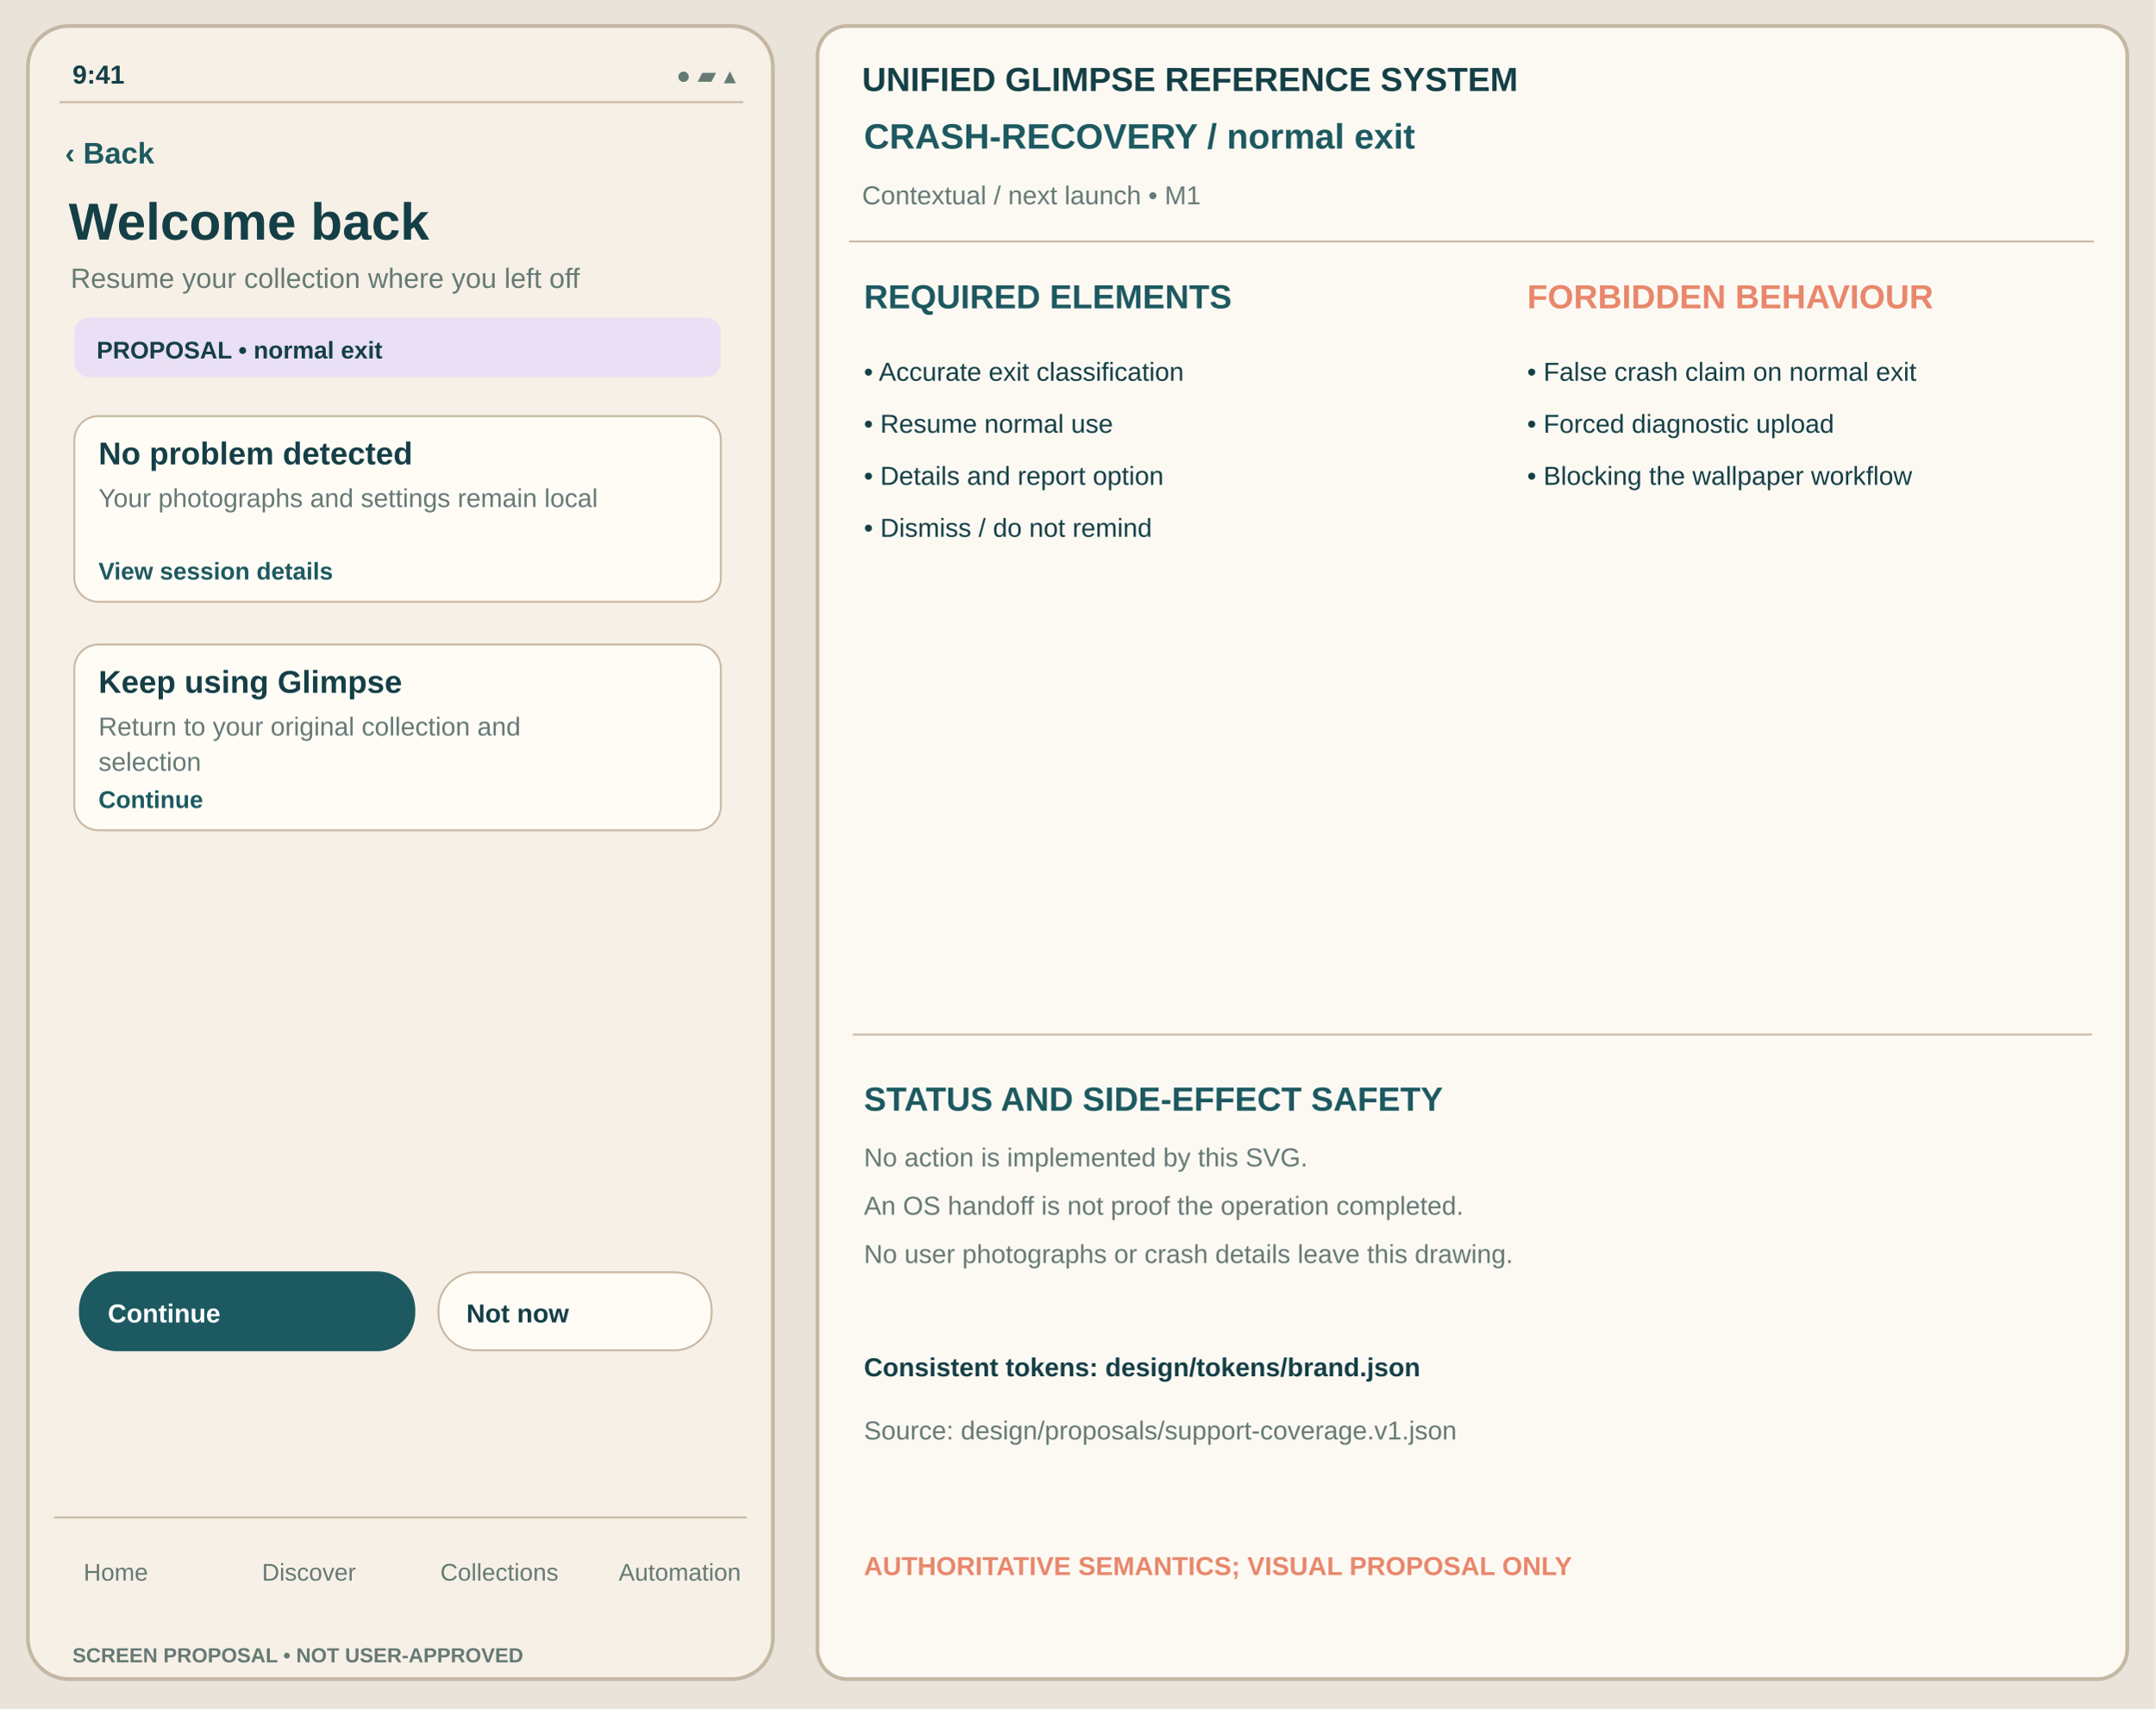
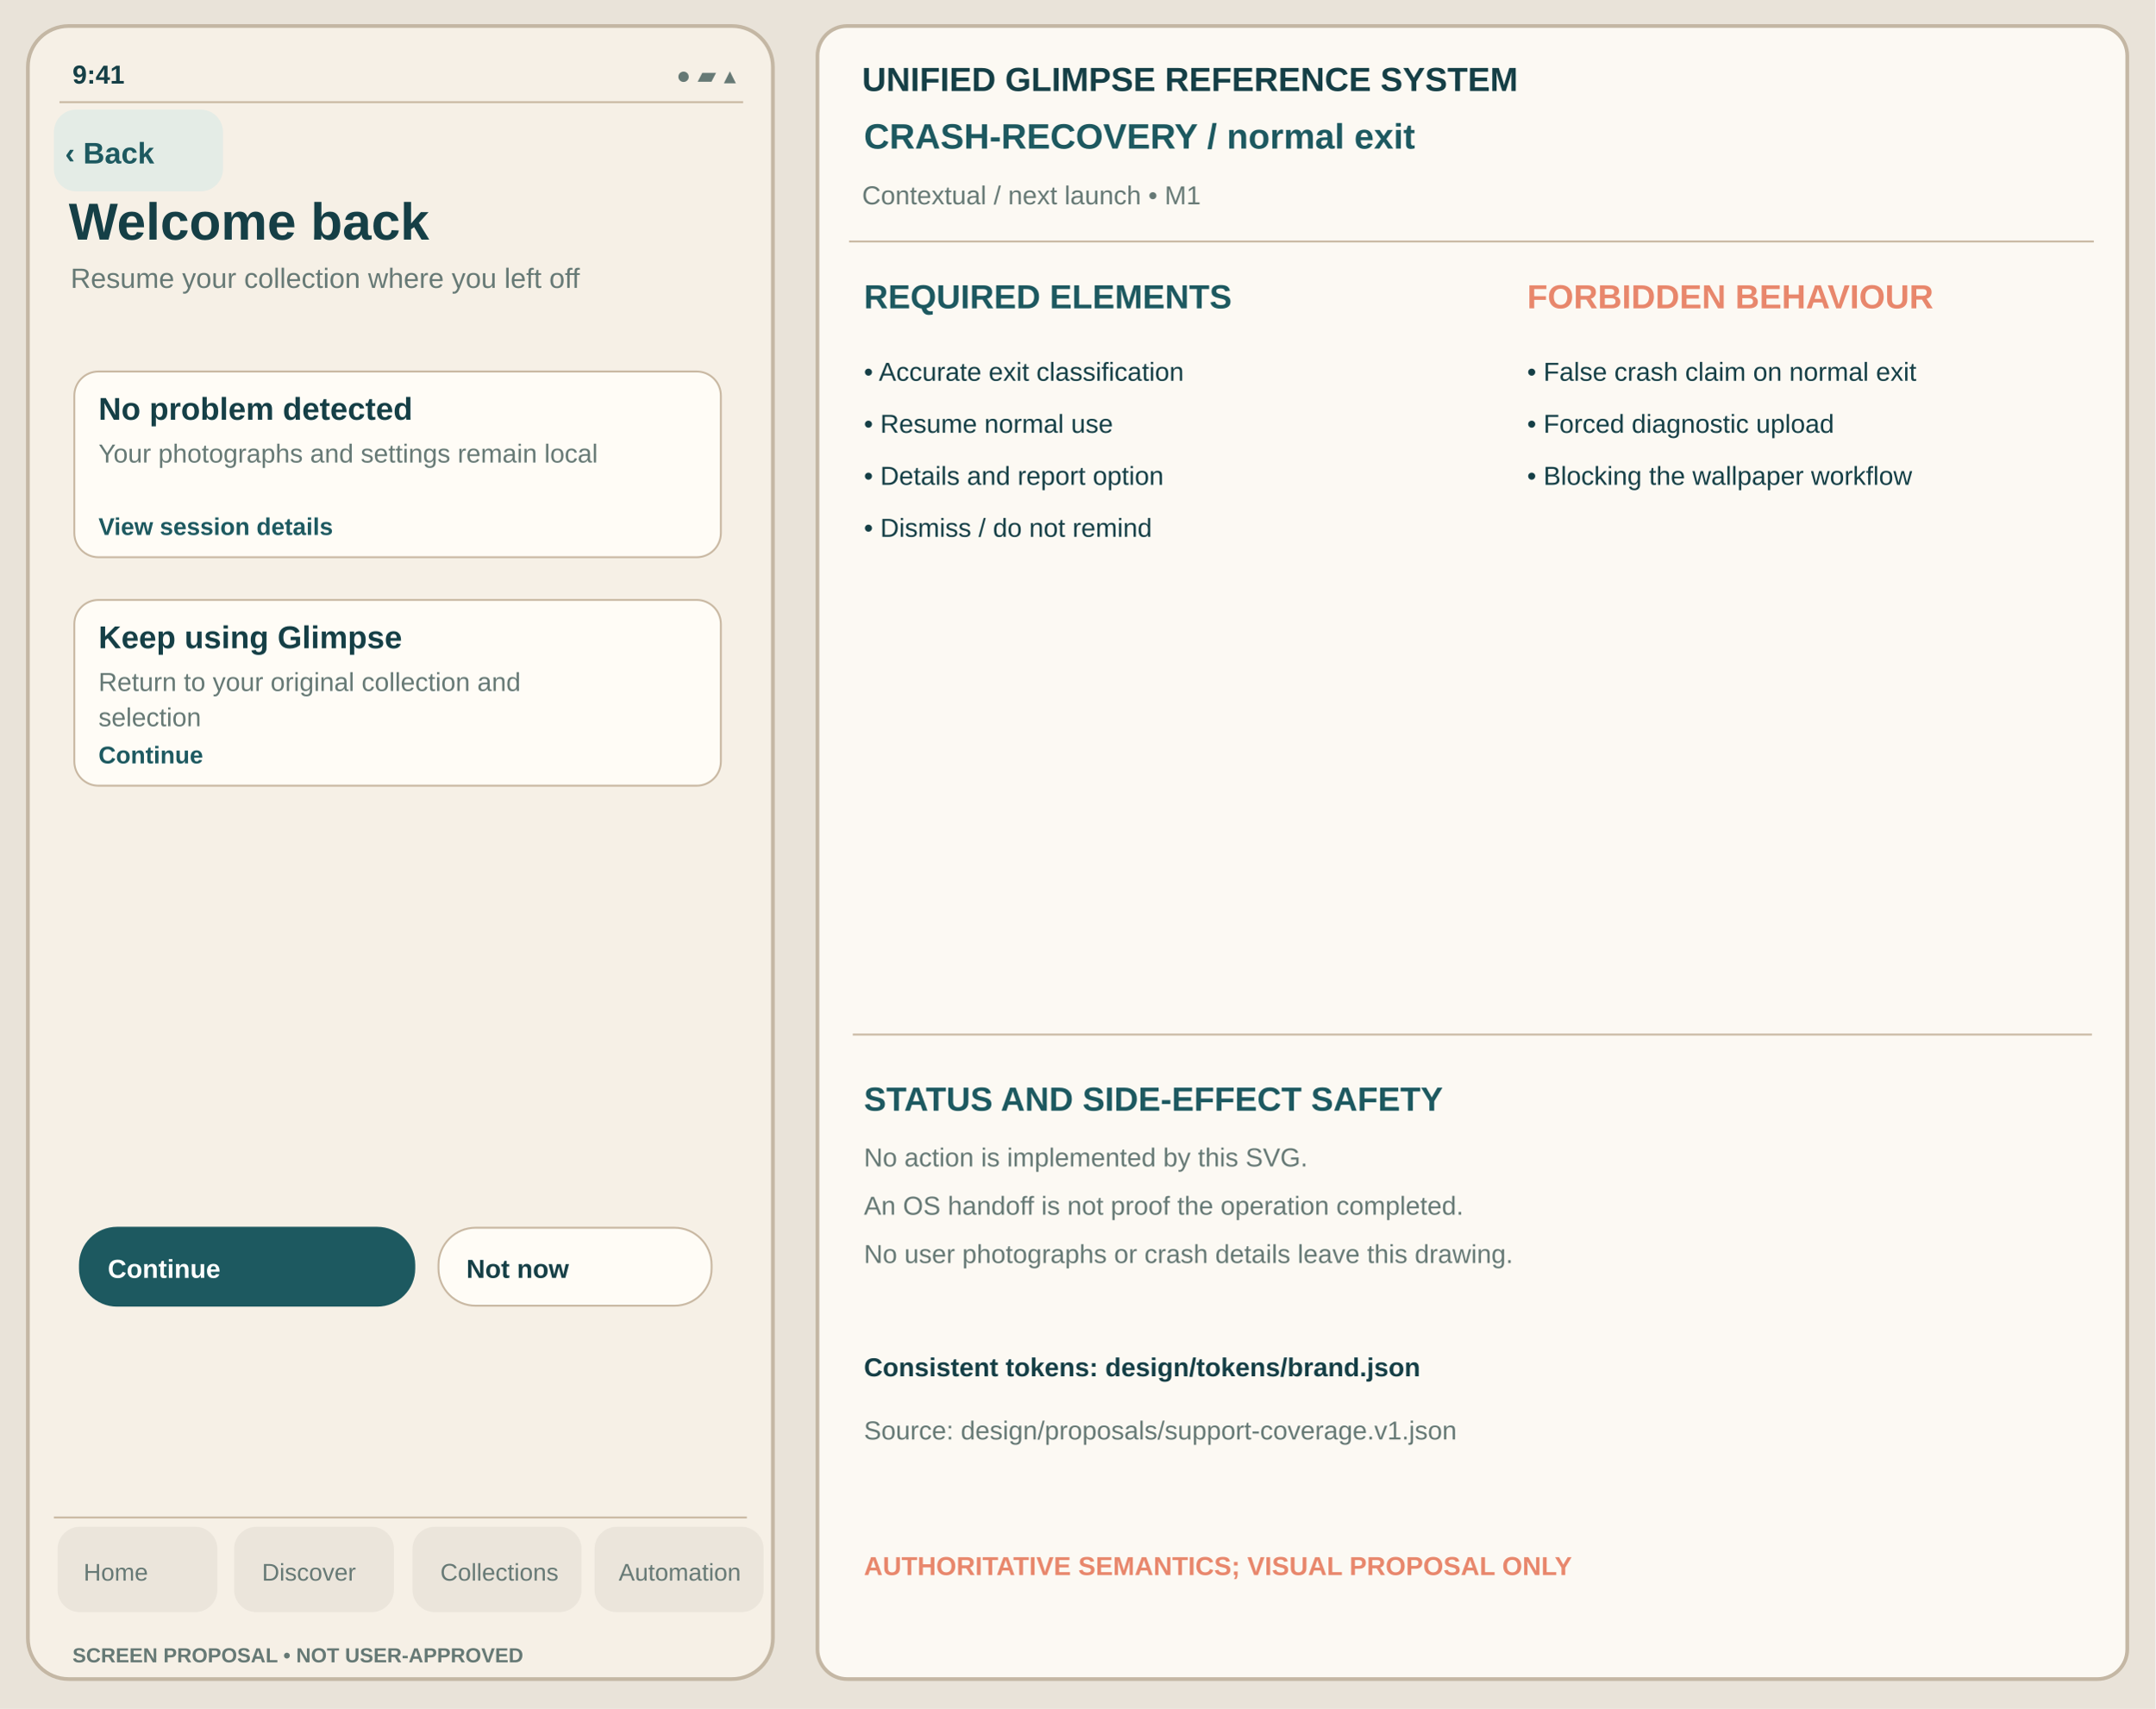
<svg xmlns="http://www.w3.org/2000/svg" viewBox="0 0 1160 920" width="1160" height="920" role="img" aria-label="Welcome back normal-exit unapproved Glimpse visual reference">
  <rect width="1160" height="920" fill="#E9E3D9" />
  <rect x="15" y="14" width="401" height="890" rx="22" fill="#F6F0E6" stroke="#C4B7A4" stroke-width="2" />
  <text x="39" y="45" font-family="Arial,Helvetica,sans-serif" fill="#153F46" font-size="14" font-weight="600">9:41</text>
  <text x="364" y="45" font-family="Arial,Helvetica,sans-serif" fill="#667975" font-size="13" font-weight="400">●  ▰  ▴</text>
  <path d="M32 55h368" stroke="#C8B7A1" />
+   <rect x="29" y="59" width="91" height="44" rx="12" fill="#E4ECE6" data-control="back" data-focus-order="1" data-hit-width="91" data-hit-height="44" />
  <text x="35" y="88" font-family="Arial,Helvetica,sans-serif" fill="#1D5960" font-size="16" font-weight="650">‹ Back</text>
  <text x="37" y="129" font-family="Arial,Helvetica,sans-serif" fill="#153F46" font-size="28" font-weight="700">Welcome back</text>
  <text x="38" y="155" font-family="Arial,Helvetica,sans-serif" fill="#667975" font-size="15" font-weight="400">Resume your collection where you left off</text>
-   <rect x="40" y="171" width="348" height="32" rx="8" fill="#E9E0F5" stroke="none" stroke-width="1" />
-   <text x="52" y="193" font-family="Arial,Helvetica,sans-serif" fill="#153F46" font-size="13" font-weight="650">PROPOSAL • normal exit</text>
-   <rect x="40" y="224" width="348" height="100" rx="13" fill="#FFFCF6" stroke="#C8B7A1" stroke-width="1" />
-   <text x="53" y="250" font-family="Arial,Helvetica,sans-serif" fill="#153F46" font-size="17" font-weight="650">No problem detected</text>
-   <text x="53" y="273" font-family="Arial,Helvetica,sans-serif" fill="#667975" font-size="14" font-weight="400">Your photographs and settings remain local</text>
-   <text x="53" y="312" font-family="Arial,Helvetica,sans-serif" fill="#1D5960" font-size="13" font-weight="650">View session details</text>
-   <rect x="40" y="347" width="348" height="100" rx="13" fill="#FFFCF6" stroke="#C8B7A1" stroke-width="1" />
-   <text x="53" y="373" font-family="Arial,Helvetica,sans-serif" fill="#153F46" font-size="17" font-weight="650">Keep using Glimpse</text>
-   <text x="53" y="396" font-family="Arial,Helvetica,sans-serif" fill="#667975" font-size="14" font-weight="400">Return to your original collection and</text>
-   <text x="53" y="415" font-family="Arial,Helvetica,sans-serif" fill="#667975" font-size="14" font-weight="400">selection</text>
-   <text x="53" y="435" font-family="Arial,Helvetica,sans-serif" fill="#1D5960" font-size="13" font-weight="650">Continue</text>
-   <rect x="43" y="685" width="180" height="42" rx="20" fill="#1D5960" stroke="#1D5960" stroke-width="1" />
-   <text x="58" y="712" font-family="Arial,Helvetica,sans-serif" fill="#FFFFFF" font-size="14" font-weight="650">Continue</text>
-   <rect x="236" y="685" width="147" height="42" rx="20" fill="#FFFCF6" stroke="#C8B7A1" stroke-width="1" />
-   <text x="251" y="712" font-family="Arial,Helvetica,sans-serif" fill="#153F46" font-size="14" font-weight="650">Not now</text>
+   <g id="support-body" transform="translate(0,-24)">
+     <rect x="40" y="224" width="348" height="100" rx="13" fill="#FFFCF6" stroke="#C8B7A1" stroke-width="1" />
+     <text x="53" y="250" font-family="Arial,Helvetica,sans-serif" fill="#153F46" font-size="17" font-weight="650">No problem detected</text>
+     <text x="53" y="273" font-family="Arial,Helvetica,sans-serif" fill="#667975" font-size="14" font-weight="400">Your photographs and settings remain local</text>
+     <text x="53" y="312" font-family="Arial,Helvetica,sans-serif" fill="#1D5960" font-size="13" font-weight="650">View session details</text>
+     <rect x="40" y="347" width="348" height="100" rx="13" fill="#FFFCF6" stroke="#C8B7A1" stroke-width="1" />
+     <text x="53" y="373" font-family="Arial,Helvetica,sans-serif" fill="#153F46" font-size="17" font-weight="650">Keep using Glimpse</text>
+     <text x="53" y="396" font-family="Arial,Helvetica,sans-serif" fill="#667975" font-size="14" font-weight="400">Return to your original collection and</text>
+     <text x="53" y="415" font-family="Arial,Helvetica,sans-serif" fill="#667975" font-size="14" font-weight="400">selection</text>
+     <text x="53" y="435" font-family="Arial,Helvetica,sans-serif" fill="#1D5960" font-size="13" font-weight="650">Continue</text>
+     <rect x="43" y="685" width="180" height="42" rx="20" fill="#1D5960" stroke="#1D5960" stroke-width="1" />
+     <text x="58" y="712" font-family="Arial,Helvetica,sans-serif" fill="#FFFFFF" font-size="14" font-weight="650">Continue</text>
+     <rect x="236" y="685" width="147" height="42" rx="20" fill="#FFFCF6" stroke="#C8B7A1" stroke-width="1" />
+     <text x="251" y="712" font-family="Arial,Helvetica,sans-serif" fill="#153F46" font-size="14" font-weight="650">Not now</text>
+   </g>
  <path d="M29 817h373" stroke="#C8B7A1" />
+   <g id="support-navigation" aria-label="Four tab destinations; static touch region proposal only">
+     <rect x="31" y="822" width="86" height="46" rx="12" fill="#EBE5DB" data-control="nav-home" data-focus-order="90" data-hit-width="86" data-hit-height="46" />
+     <rect x="126" y="822" width="86" height="46" rx="12" fill="#EBE5DB" data-control="nav-discover" data-focus-order="91" data-hit-width="86" data-hit-height="46" />
+     <rect x="222" y="822" width="91" height="46" rx="12" fill="#EBE5DB" data-control="nav-collections" data-focus-order="92" data-hit-width="91" data-hit-height="46" />
+     <rect x="320" y="822" width="91" height="46" rx="12" fill="#EBE5DB" data-control="nav-automation" data-focus-order="93" data-hit-width="91" data-hit-height="46" />
+   </g>
  <text x="45" y="851" font-family="Arial,Helvetica,sans-serif" fill="#667975" font-size="13" font-weight="500">Home</text>
  <text x="141" y="851" font-family="Arial,Helvetica,sans-serif" fill="#667975" font-size="13" font-weight="500">Discover</text>
  <text x="237" y="851" font-family="Arial,Helvetica,sans-serif" fill="#667975" font-size="13" font-weight="500">Collections</text>
  <text x="333" y="851" font-family="Arial,Helvetica,sans-serif" fill="#667975" font-size="13" font-weight="500">Automation</text>
  <text x="39" y="895" font-family="Arial,Helvetica,sans-serif" fill="#667975" font-size="11" font-weight="650">SCREEN PROPOSAL • NOT USER-APPROVED</text>
  <rect x="440" y="14" width="705" height="890" rx="16" fill="#FCF9F3" stroke="#C4B7A4" stroke-width="2" />
  <text x="464" y="49" font-family="Arial,Helvetica,sans-serif" fill="#153F46" font-size="18" font-weight="700">UNIFIED GLIMPSE REFERENCE SYSTEM</text>
  <text x="465" y="80" font-family="Arial,Helvetica,sans-serif" fill="#1D5960" font-size="19" font-weight="650">CRASH-RECOVERY  /  normal exit</text>
  <text x="464" y="110" font-family="Arial,Helvetica,sans-serif" fill="#667975" font-size="14" font-weight="400">Contextual / next launch  •  M1</text>
  <path d="M457 130h670" stroke="#C8B7A1" />
  <text x="465" y="166" font-family="Arial,Helvetica,sans-serif" fill="#1D5960" font-size="18" font-weight="700">REQUIRED ELEMENTS</text>
  <text x="822" y="166" font-family="Arial,Helvetica,sans-serif" fill="#E8876C" font-size="18" font-weight="700">FORBIDDEN BEHAVIOUR</text>
  <text x="465" y="205" font-family="Arial,Helvetica,sans-serif" fill="#153F46" font-size="14" font-weight="400">• Accurate exit classification</text>
  <text x="465" y="233" font-family="Arial,Helvetica,sans-serif" fill="#153F46" font-size="14" font-weight="400">• Resume normal use</text>
  <text x="465" y="261" font-family="Arial,Helvetica,sans-serif" fill="#153F46" font-size="14" font-weight="400">• Details and report option</text>
  <text x="465" y="289" font-family="Arial,Helvetica,sans-serif" fill="#153F46" font-size="14" font-weight="400">• Dismiss / do not remind</text>
  <text x="822" y="205" font-family="Arial,Helvetica,sans-serif" fill="#153F46" font-size="14" font-weight="400">• False crash claim on normal exit</text>
  <text x="822" y="233" font-family="Arial,Helvetica,sans-serif" fill="#153F46" font-size="14" font-weight="400">• Forced diagnostic upload</text>
  <text x="822" y="261" font-family="Arial,Helvetica,sans-serif" fill="#153F46" font-size="14" font-weight="400">• Blocking the wallpaper workflow</text>
  <path d="M459 557h667" stroke="#C8B7A1" />
  <text x="465" y="598" font-family="Arial,Helvetica,sans-serif" fill="#1D5960" font-size="18" font-weight="700">STATUS AND SIDE-EFFECT SAFETY</text>
  <text x="465" y="628" font-family="Arial,Helvetica,sans-serif" fill="#667975" font-size="14" font-weight="400">No action is implemented by this SVG.</text>
  <text x="465" y="654" font-family="Arial,Helvetica,sans-serif" fill="#667975" font-size="14" font-weight="400">An OS handoff is not proof the operation completed.</text>
  <text x="465" y="680" font-family="Arial,Helvetica,sans-serif" fill="#667975" font-size="14" font-weight="400">No user photographs or crash details leave this drawing.</text>
  <text x="465" y="741" font-family="Arial,Helvetica,sans-serif" fill="#153F46" font-size="14" font-weight="650">Consistent tokens: design/tokens/brand.json</text>
  <text x="465" y="775" font-family="Arial,Helvetica,sans-serif" fill="#667975" font-size="14" font-weight="400">Source: design/proposals/support-coverage.v1.json</text>
  <text x="465" y="848" font-family="Arial,Helvetica,sans-serif" fill="#E8876C" font-size="14" font-weight="700">AUTHORITATIVE SEMANTICS; VISUAL PROPOSAL ONLY</text>
</svg>
